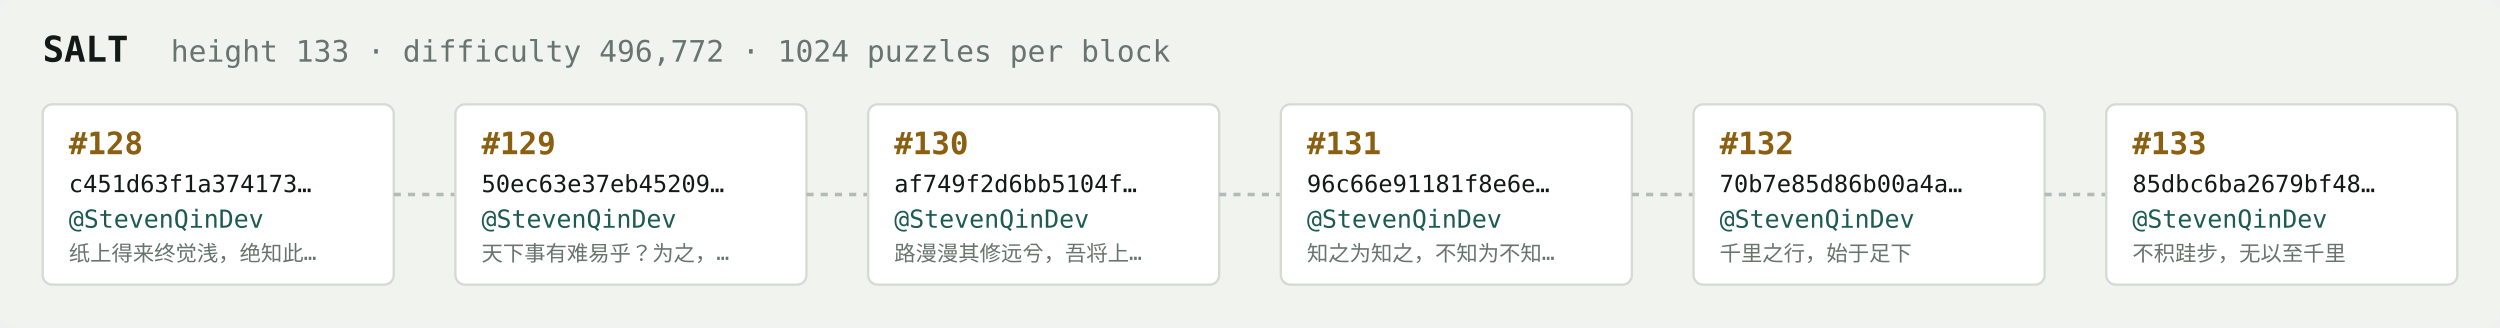
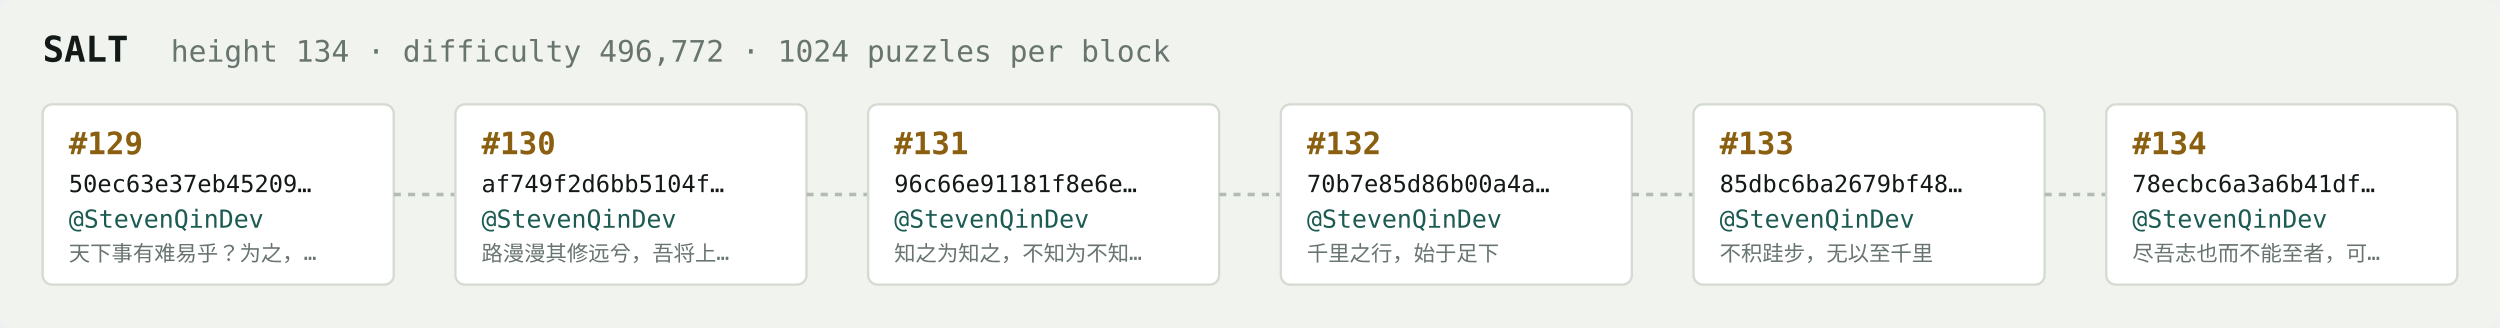
<svg xmlns="http://www.w3.org/2000/svg" width="1054" height="138" viewBox="0 0 1054 138" font-family="ui-monospace,SFMono-Regular,Menlo,monospace">
  <rect fill="#f1f3ef" width="1054" height="138" rx="6" />
  <text x="18" y="26" fill="#121916" font-size="15" font-weight="700">SALT</text>
-   <text x="72" y="26" fill="#68746e" font-size="12.5">height 133 · difficulty 496,772 · 1024 puzzles per block</text>
+   <text x="72" y="26" fill="#68746e" font-size="12.5">height 134 · difficulty 496,772 · 1024 puzzles per block</text>
  <rect x="18" y="44" width="148" height="76" rx="4" fill="#ffffff" stroke="#d5dbd2" stroke-width="1" />
-   <text x="29" y="65" fill="#8a5f10" font-size="13" font-weight="700">#128</text>
-   <text x="29" y="81" fill="#121916" font-size="10">c451d63f1a374173…</text>
+   <text x="29" y="65" fill="#8a5f10" font-size="13" font-weight="700">#129</text>
+   <text x="29" y="81" fill="#121916" font-size="10">50ec63e37eb45209…</text>
  <text x="29" y="96" fill="#1c5b52" font-size="10.5">@StevenQinDev</text>
-   <text x="29" y="110" fill="#68746e" font-size="9">纸上得来终觉浅，绝知此…</text>
+   <text x="29" y="110" fill="#68746e" font-size="9">天下事有难易乎？为之，…</text>
  <line x1="166" y1="82.0" x2="192" y2="82.0" stroke="#b3bcb4" stroke-width="1.5" stroke-dasharray="3 3" />
  <rect x="192" y="44" width="148" height="76" rx="4" fill="#ffffff" stroke="#d5dbd2" stroke-width="1" />
-   <text x="203" y="65" fill="#8a5f10" font-size="13" font-weight="700">#129</text>
-   <text x="203" y="81" fill="#121916" font-size="10">50ec63e37eb45209…</text>
+   <text x="203" y="65" fill="#8a5f10" font-size="13" font-weight="700">#130</text>
+   <text x="203" y="81" fill="#121916" font-size="10">af749f2d6bb5104f…</text>
  <text x="203" y="96" fill="#1c5b52" font-size="10.5">@StevenQinDev</text>
-   <text x="203" y="110" fill="#68746e" font-size="9">天下事有难易乎？为之，…</text>
+   <text x="203" y="110" fill="#68746e" font-size="9">路漫漫其修远兮，吾将上…</text>
  <line x1="340" y1="82.0" x2="366" y2="82.0" stroke="#b3bcb4" stroke-width="1.5" stroke-dasharray="3 3" />
  <rect x="366" y="44" width="148" height="76" rx="4" fill="#ffffff" stroke="#d5dbd2" stroke-width="1" />
-   <text x="377" y="65" fill="#8a5f10" font-size="13" font-weight="700">#130</text>
-   <text x="377" y="81" fill="#121916" font-size="10">af749f2d6bb5104f…</text>
+   <text x="377" y="65" fill="#8a5f10" font-size="13" font-weight="700">#131</text>
+   <text x="377" y="81" fill="#121916" font-size="10">96c66e91181f8e6e…</text>
  <text x="377" y="96" fill="#1c5b52" font-size="10.5">@StevenQinDev</text>
-   <text x="377" y="110" fill="#68746e" font-size="9">路漫漫其修远兮，吾将上…</text>
+   <text x="377" y="110" fill="#68746e" font-size="9">知之为知之，不知为不知…</text>
  <line x1="514" y1="82.0" x2="540" y2="82.0" stroke="#b3bcb4" stroke-width="1.5" stroke-dasharray="3 3" />
  <rect x="540" y="44" width="148" height="76" rx="4" fill="#ffffff" stroke="#d5dbd2" stroke-width="1" />
-   <text x="551" y="65" fill="#8a5f10" font-size="13" font-weight="700">#131</text>
-   <text x="551" y="81" fill="#121916" font-size="10">96c66e91181f8e6e…</text>
+   <text x="551" y="65" fill="#8a5f10" font-size="13" font-weight="700">#132</text>
+   <text x="551" y="81" fill="#121916" font-size="10">70b7e85d86b00a4a…</text>
  <text x="551" y="96" fill="#1c5b52" font-size="10.5">@StevenQinDev</text>
-   <text x="551" y="110" fill="#68746e" font-size="9">知之为知之，不知为不知…</text>
+   <text x="551" y="110" fill="#68746e" font-size="9">千里之行，始于足下</text>
  <line x1="688" y1="82.0" x2="714" y2="82.0" stroke="#b3bcb4" stroke-width="1.5" stroke-dasharray="3 3" />
  <rect x="714" y="44" width="148" height="76" rx="4" fill="#ffffff" stroke="#d5dbd2" stroke-width="1" />
-   <text x="725" y="65" fill="#8a5f10" font-size="13" font-weight="700">#132</text>
-   <text x="725" y="81" fill="#121916" font-size="10">70b7e85d86b00a4a…</text>
+   <text x="725" y="65" fill="#8a5f10" font-size="13" font-weight="700">#133</text>
+   <text x="725" y="81" fill="#121916" font-size="10">85dbc6ba2679bf48…</text>
  <text x="725" y="96" fill="#1c5b52" font-size="10.5">@StevenQinDev</text>
-   <text x="725" y="110" fill="#68746e" font-size="9">千里之行，始于足下</text>
+   <text x="725" y="110" fill="#68746e" font-size="9">不积跬步，无以至千里</text>
  <line x1="862" y1="82.0" x2="888" y2="82.0" stroke="#b3bcb4" stroke-width="1.5" stroke-dasharray="3 3" />
  <rect x="888" y="44" width="148" height="76" rx="4" fill="#ffffff" stroke="#d5dbd2" stroke-width="1" />
-   <text x="899" y="65" fill="#8a5f10" font-size="13" font-weight="700">#133</text>
-   <text x="899" y="81" fill="#121916" font-size="10">85dbc6ba2679bf48…</text>
+   <text x="899" y="65" fill="#8a5f10" font-size="13" font-weight="700">#134</text>
+   <text x="899" y="81" fill="#121916" font-size="10">78ecbc6a3a6b41df…</text>
  <text x="899" y="96" fill="#1c5b52" font-size="10.5">@StevenQinDev</text>
-   <text x="899" y="110" fill="#68746e" font-size="9">不积跬步，无以至千里</text>
+   <text x="899" y="110" fill="#68746e" font-size="9">尽吾志也而不能至者，可…</text>
</svg>
